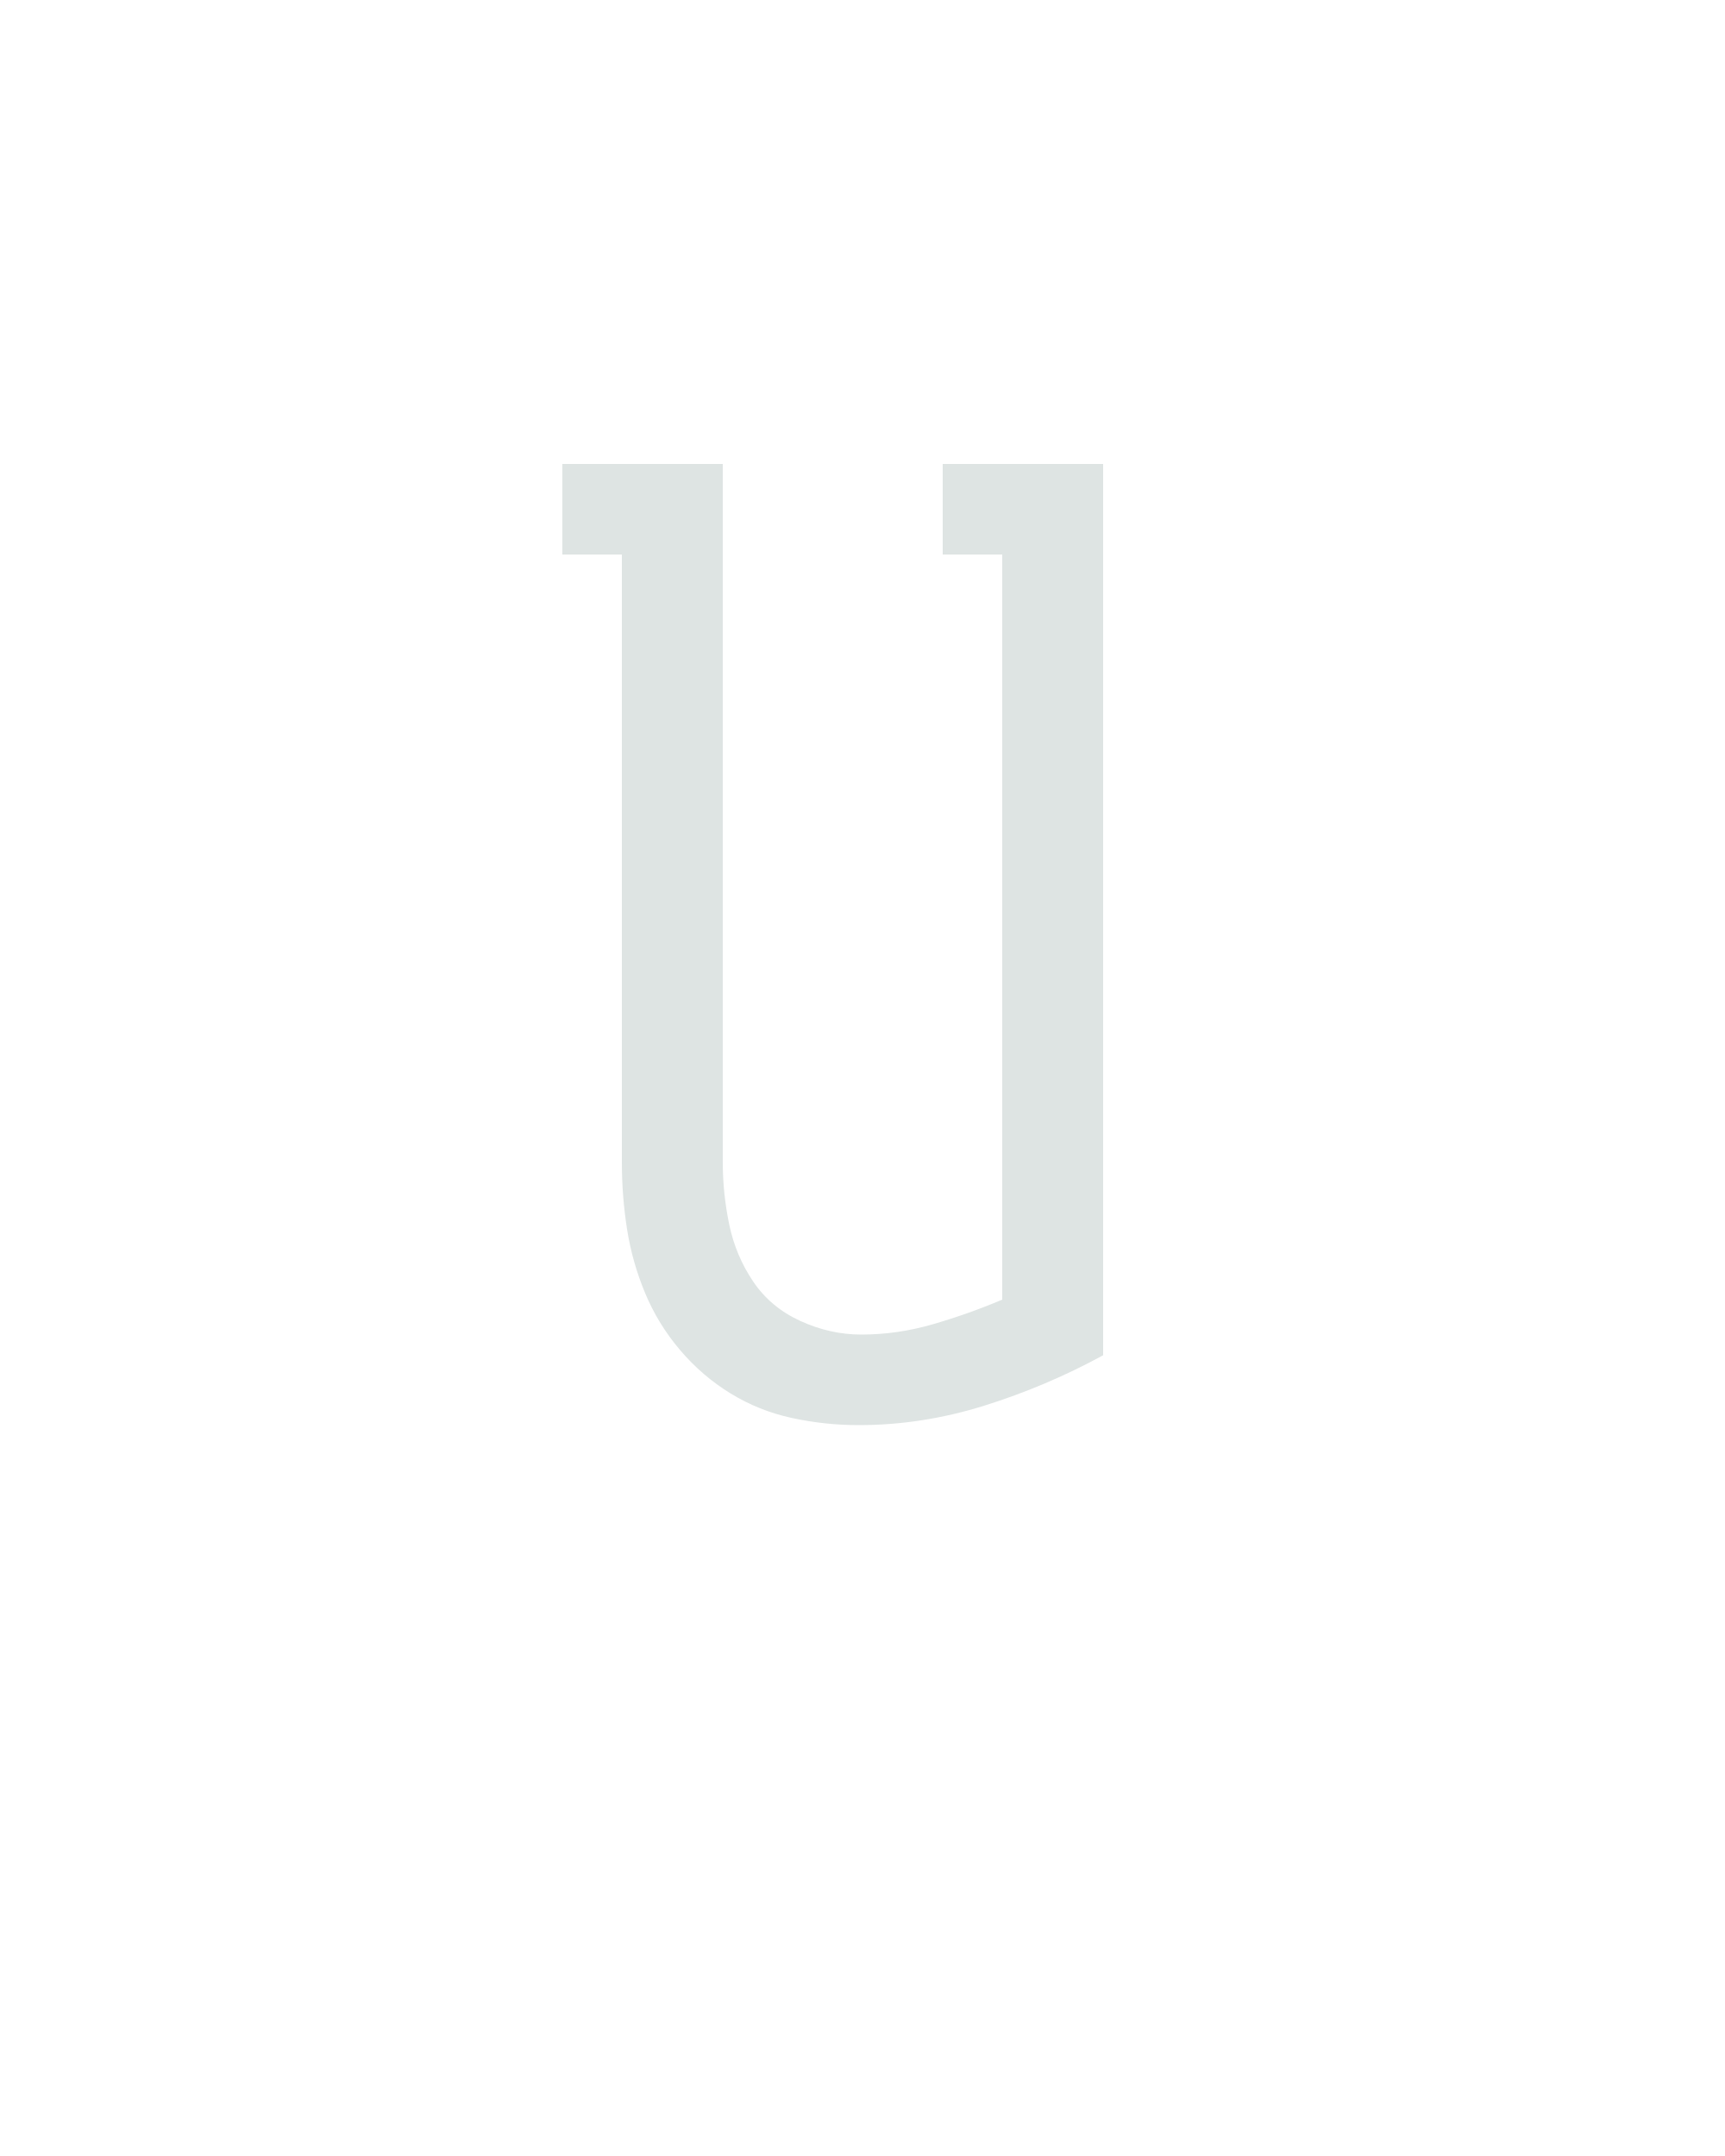
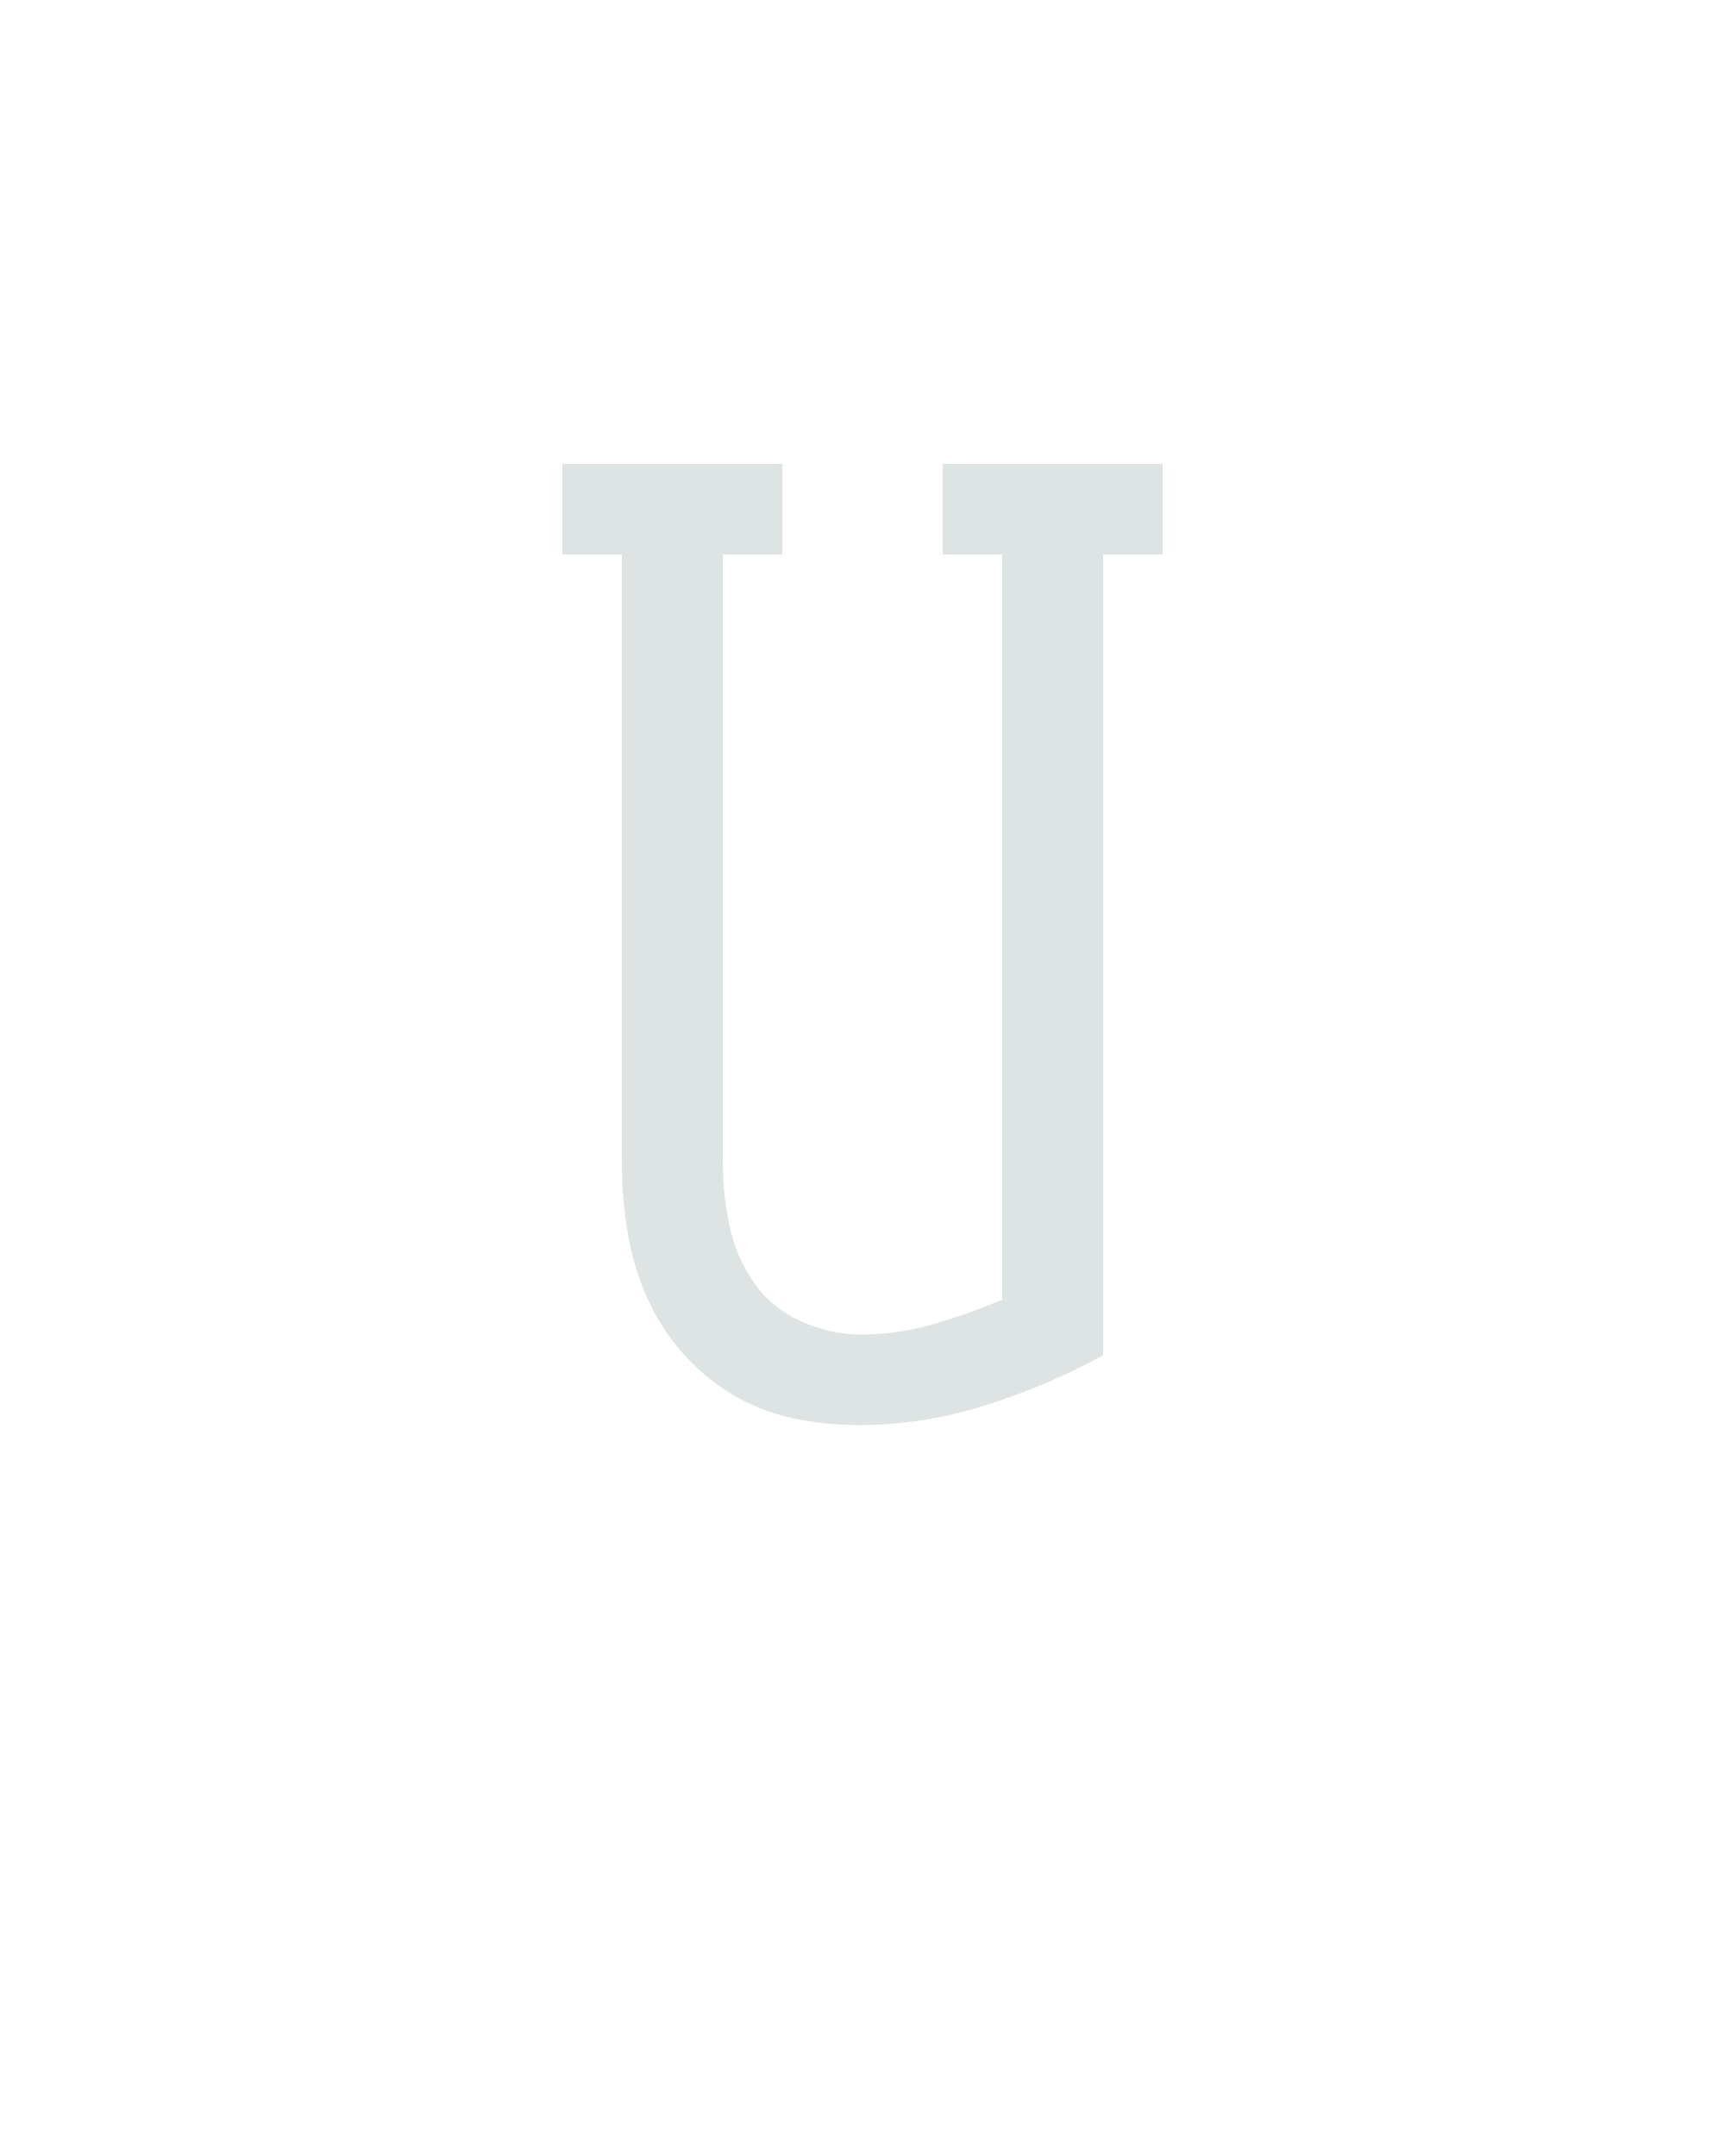
<svg xmlns="http://www.w3.org/2000/svg" height="160" viewBox="0 0 128 160" width="128">
  <defs>
-     <path d="M 247 8 Q 221 8 195.5 2.5 Q 170 -3 148 -16.5 Q 126 -30 109 -50 Q 92 -70 82 -94 Q 72 -118 68 -143.5 Q 64 -169 64 -195 L 64 -665 L 18 -665 L 18 -735 L 142 -735 L 142 -195 Q 142 -171 147 -147 Q 152 -123 165.5 -103 Q 179 -83 202 -72.5 Q 225 -62 249 -62 Q 277 -62 304.5 -70 Q 332 -78 358 -89 L 358 -665 L 312 -665 L 312 -735 L 436 -735 L 436 -46 Q 392 -22 344 -7 Q 296 8 247 8 Z " id="path1" />
+     <path d="M 247 8 Q 221 8 195.5 2.5 Q 170 -3 148 -16.5 Q 126 -30 109 -50 Q 92 -70 82 -94 Q 72 -118 68 -143.5 Q 64 -169 64 -195 L 64 -665 L 18 -665 L 18 -735 L 188 -735 L 188 -665 L 142 -665 L 142 -195 Q 142 -171 147 -147 Q 152 -123 165.5 -103 Q 179 -83 202 -72.5 Q 225 -62 249 -62 Q 277 -62 304.5 -70 Q 332 -78 358 -89 L 358 -665 L 312 -665 L 312 -735 L 482 -735 L 482 -665 L 436 -665 L 436 -46 Q 392 -22 344 -7 Q 296 8 247 8 Z " id="path1" />
  </defs>
  <g>
    <g data-source-text="U" fill="#dee4e3" transform="translate(40 104.992) rotate(0) scale(0.09599999)">
      <use href="#path1" transform="translate(0 0)" />
    </g>
  </g>
</svg>
